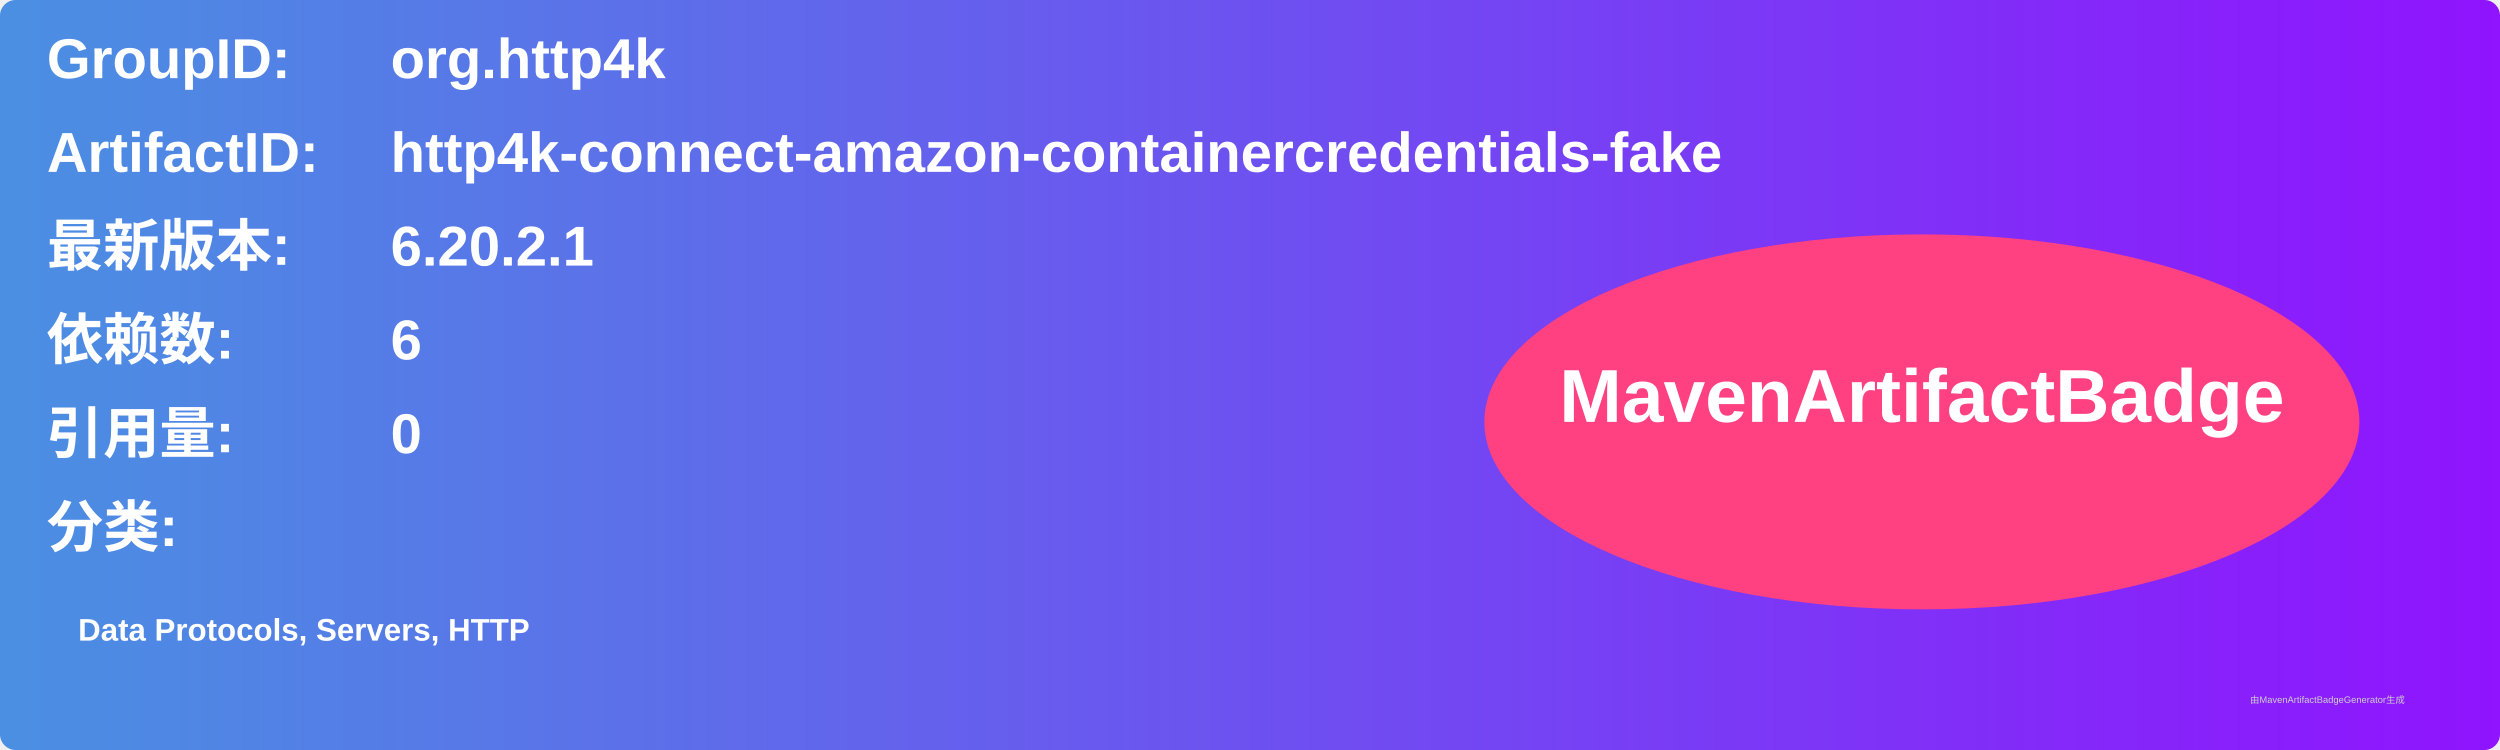
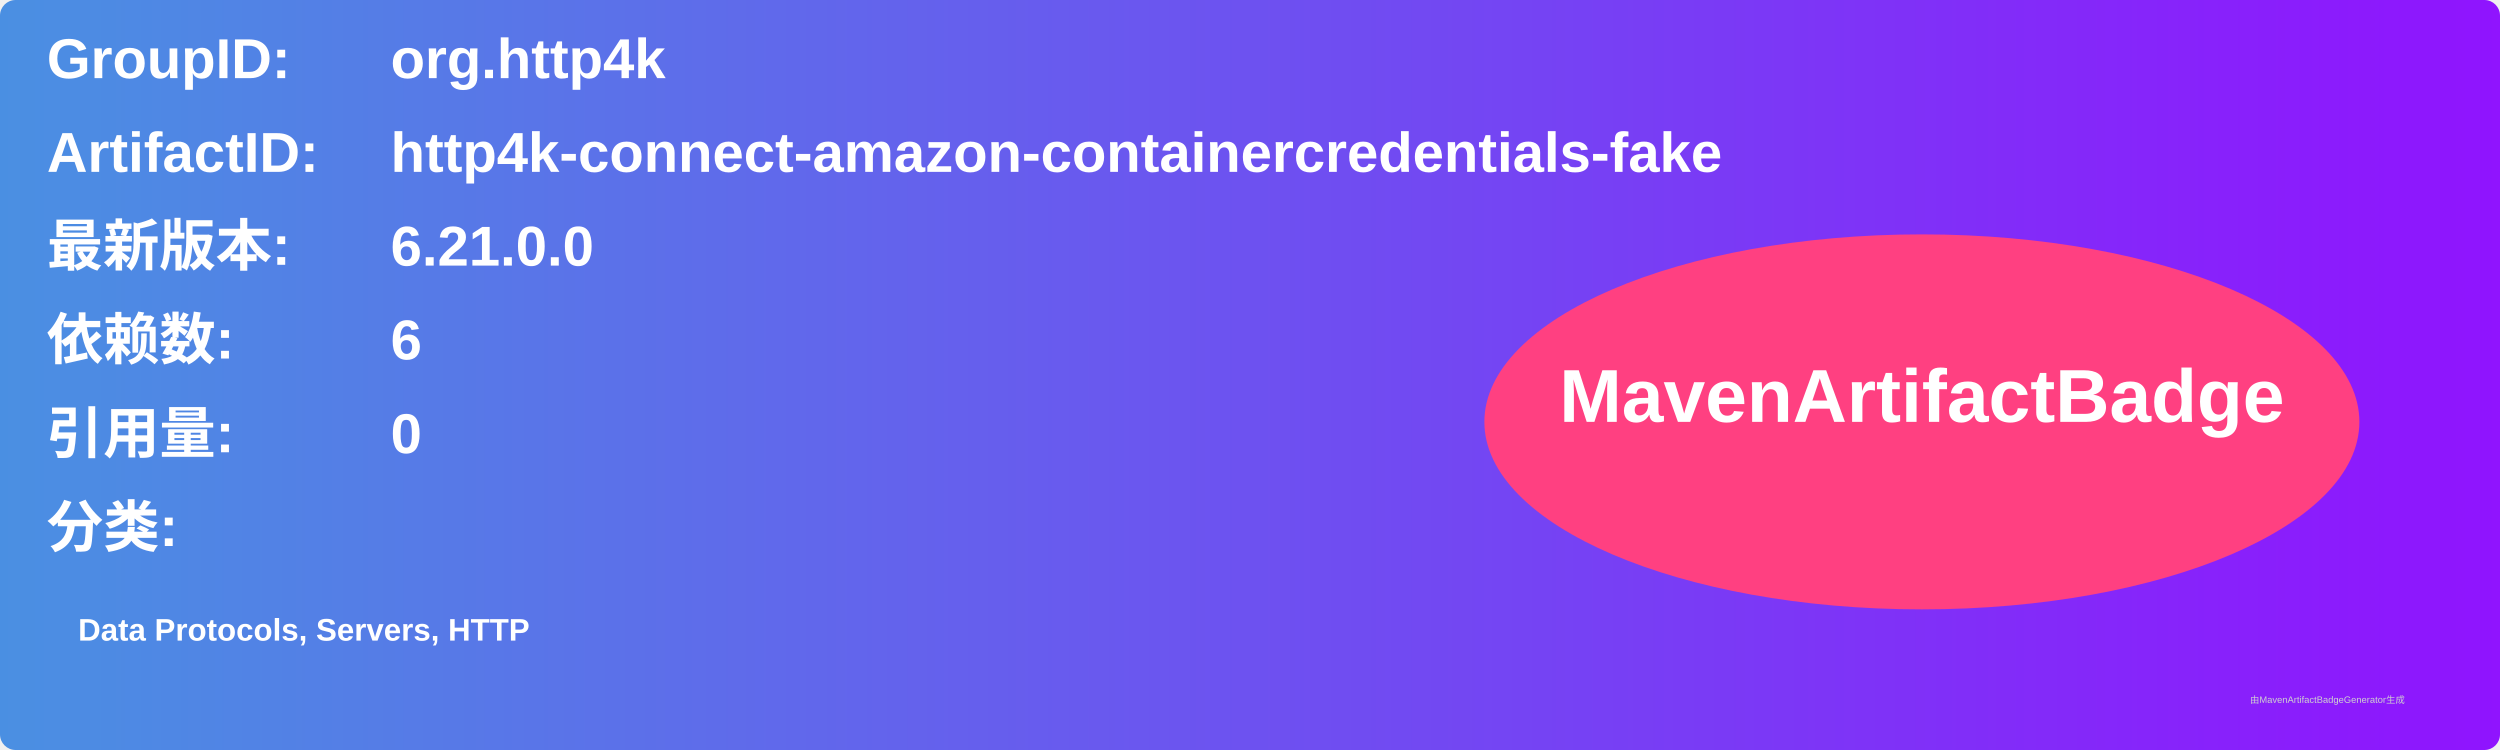
<svg xmlns="http://www.w3.org/2000/svg" width="800" height="240" viewBox="0 0 800 240">
  <linearGradient id="grad" x1="0%" y1="0%" x2="100%" y2="0%">
    <stop offset="0%" stop-color="#4a90e2" />
    <stop offset="100%" stop-color="#9013fe" />
  </linearGradient>
  <rect width="100%" height="100%" rx="5" ry="5" fill="url(#grad)" />
  <g transform="translate(15, 15)">
    <text x="0" y="10" font-family="Arial" font-size="18" fill="white" font-weight="bold" width="260">GroupID:</text>
    <text x="110" y="10" font-family="Arial" font-size="18" fill="white" font-weight="bold" width="460">org.http4k</text>
    <text x="0" y="40" font-family="Arial" font-size="18" fill="white" font-weight="bold" width="260">ArtifactID:</text>
    <text x="110" y="40" font-family="Arial" font-size="18" fill="white" font-weight="bold" width="460">http4k-connect-amazon-containercredentials-fake</text>
    <text x="0" y="70" font-family="Arial" font-size="18" fill="white" font-weight="bold">最新版本:</text>
    <text x="110" y="70" font-family="Arial" font-size="18" fill="white" font-weight="bold">
-       <tspan font-weight="bold">6.20.2.1</tspan>
+       <tspan font-weight="bold">6.21.0.0</tspan>
    </text>
    <text x="0" y="100" font-family="Arial" font-size="18" fill="white" font-weight="bold">依赖数: </text>
    <text x="110" y="100" font-family="Arial" font-size="18" fill="white">
      <tspan font-weight="bold">6</tspan>
    </text>
    <text x="0" y="130" font-family="Arial" font-size="18" fill="white" font-weight="bold">引用量: </text>
    <text x="110" y="130" font-family="Arial" font-size="18" fill="white">
      <tspan font-weight="bold">0</tspan>
    </text>
    <text x="0" y="160" font-family="Arial" font-size="18" fill="white" font-weight="bold">分类:</text>
    <text x="10" y="190" font-family="Arial" font-size="10" fill="white">
      <tspan font-weight="bold">Data Protocols, Servers, HTTP</tspan>
    </text>
    <ellipse cx="600" cy="120" rx="140" ry="60" fill="#ff4081" />
    <text x="600" y="120" text-anchor="middle" font-family="Arial" font-size="24" fill="white" font-weight="bold">MavenArtifactBadge</text>
  </g>
  <text x="720" y="225" font-family="Arial" font-size="3" fill="#d0d0d0">由MavenArtifactBadgeGenerator生成</text>
</svg>
